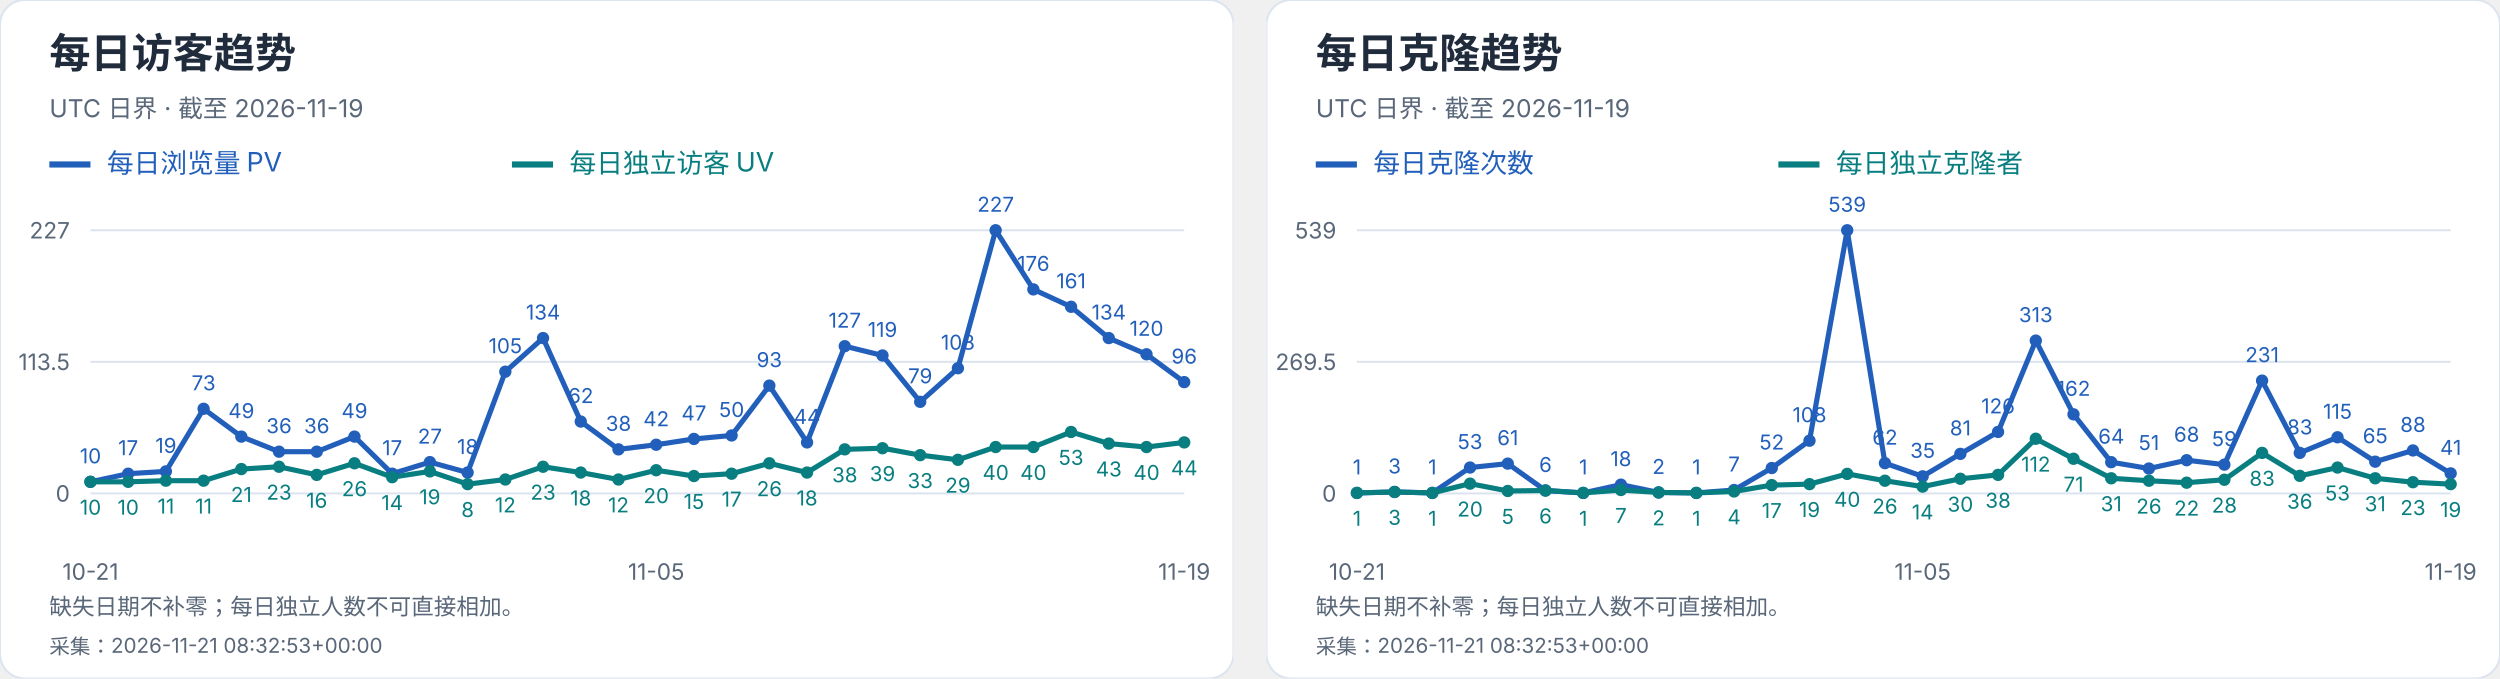
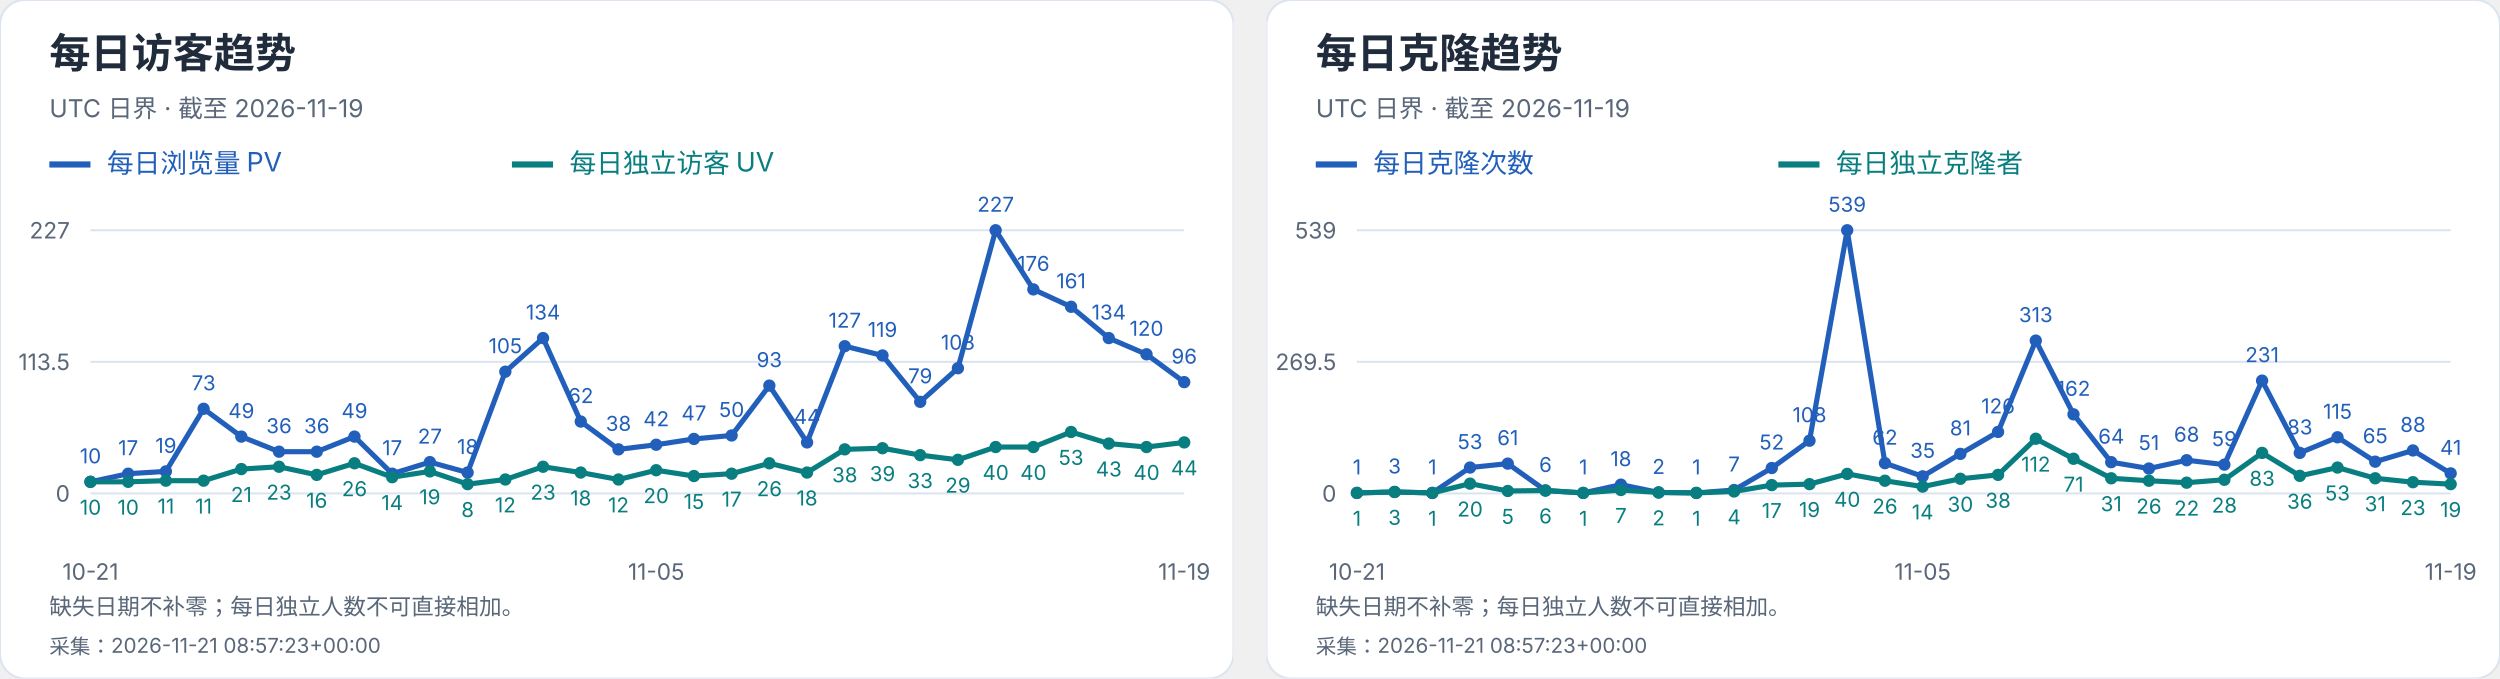
<svg xmlns="http://www.w3.org/2000/svg" width="1216" height="330" viewBox="0 0 1216 330" role="img" aria-label="每日访客及克隆趋势">
  <svg width="600" height="330" viewBox="0 0 600 330" role="img" aria-label="每日访客趋势">
    <style>text{font-family:-apple-system,BlinkMacSystemFont,"Segoe UI","PingFang SC","Microsoft YaHei",sans-serif;font-variant-numeric:tabular-nums}</style>
    <rect width="600" height="330" rx="12" fill="white" stroke="#dce4ef" />
    <text x="24" y="33" font-size="20" fill="#202b3c" font-weight="650" text-anchor="start">每日访客趋势</text>
    <text x="24" y="57" font-size="12" fill="#596779" font-weight="400" text-anchor="start">UTC 日界 · 截至 2026-11-19</text>
    <path d="M24 80h20" stroke="#215fbb" stroke-width="3" />
    <text x="52" y="84" font-size="13" fill="#215fbb" font-weight="400" text-anchor="start">每日浏览量 PV</text>
    <path d="M249 80h20" stroke="#087e80" stroke-width="3" />
    <text x="277" y="84" font-size="13" fill="#087e80" font-weight="400" text-anchor="start">每日独立访客 UV</text>
    <path d="M44 240.0H576" stroke="#dce4ef" />
    <text x="34" y="244.0" font-size="11" fill="#596779" font-weight="400" text-anchor="end">0</text>
    <path d="M44 176.0H576" stroke="#dce4ef" />
    <text x="34" y="180.0" font-size="11" fill="#596779" font-weight="400" text-anchor="end">113.5</text>
    <path d="M44 112.0H576" stroke="#dce4ef" />
    <text x="34" y="116.0" font-size="11" fill="#596779" font-weight="400" text-anchor="end">227</text>
    <circle cx="44.00" cy="234.36" r="3" fill="#215fbb" />
    <text x="44.0" y="225.36" font-size="10" fill="#215fbb" font-weight="400" text-anchor="middle">10</text>
    <circle cx="62.34" cy="230.41" r="3" fill="#215fbb" />
    <text x="62.34" y="221.41" font-size="10" fill="#215fbb" font-weight="400" text-anchor="middle">17</text>
    <circle cx="80.69" cy="229.29" r="3" fill="#215fbb" />
    <text x="80.69" y="220.29" font-size="10" fill="#215fbb" font-weight="400" text-anchor="middle">19</text>
    <circle cx="99.03" cy="198.84" r="3" fill="#215fbb" />
    <text x="99.03" y="189.84" font-size="10" fill="#215fbb" font-weight="400" text-anchor="middle">73</text>
    <circle cx="117.38" cy="212.37" r="3" fill="#215fbb" />
    <text x="117.38" y="203.37" font-size="10" fill="#215fbb" font-weight="400" text-anchor="middle">49</text>
    <circle cx="135.72" cy="219.70" r="3" fill="#215fbb" />
    <text x="135.72" y="210.7" font-size="10" fill="#215fbb" font-weight="400" text-anchor="middle">36</text>
    <circle cx="154.07" cy="219.70" r="3" fill="#215fbb" />
    <text x="154.07" y="210.7" font-size="10" fill="#215fbb" font-weight="400" text-anchor="middle">36</text>
    <circle cx="172.41" cy="212.37" r="3" fill="#215fbb" />
    <text x="172.41" y="203.37" font-size="10" fill="#215fbb" font-weight="400" text-anchor="middle">49</text>
    <circle cx="190.76" cy="230.41" r="3" fill="#215fbb" />
    <text x="190.76" y="221.41" font-size="10" fill="#215fbb" font-weight="400" text-anchor="middle">17</text>
    <circle cx="209.10" cy="224.78" r="3" fill="#215fbb" />
    <text x="209.1" y="215.78" font-size="10" fill="#215fbb" font-weight="400" text-anchor="middle">27</text>
    <circle cx="227.45" cy="229.85" r="3" fill="#215fbb" />
    <text x="227.45" y="220.85" font-size="10" fill="#215fbb" font-weight="400" text-anchor="middle">18</text>
    <circle cx="245.79" cy="180.79" r="3" fill="#215fbb" />
    <text x="245.79" y="171.79" font-size="10" fill="#215fbb" font-weight="400" text-anchor="middle">105</text>
    <circle cx="264.14" cy="164.44" r="3" fill="#215fbb" />
    <text x="264.14" y="155.44" font-size="10" fill="#215fbb" font-weight="400" text-anchor="middle">134</text>
    <circle cx="282.48" cy="205.04" r="3" fill="#215fbb" />
    <text x="282.48" y="196.04" font-size="10" fill="#215fbb" font-weight="400" text-anchor="middle">62</text>
    <circle cx="300.83" cy="218.57" r="3" fill="#215fbb" />
    <text x="300.83" y="209.57" font-size="10" fill="#215fbb" font-weight="400" text-anchor="middle">38</text>
    <circle cx="319.17" cy="216.32" r="3" fill="#215fbb" />
    <text x="319.17" y="207.32" font-size="10" fill="#215fbb" font-weight="400" text-anchor="middle">42</text>
    <circle cx="337.52" cy="213.50" r="3" fill="#215fbb" />
    <text x="337.52" y="204.5" font-size="10" fill="#215fbb" font-weight="400" text-anchor="middle">47</text>
    <circle cx="355.86" cy="211.81" r="3" fill="#215fbb" />
    <text x="355.86" y="202.81" font-size="10" fill="#215fbb" font-weight="400" text-anchor="middle">50</text>
    <circle cx="374.21" cy="187.56" r="3" fill="#215fbb" />
    <text x="374.21" y="178.56" font-size="10" fill="#215fbb" font-weight="400" text-anchor="middle">93</text>
    <circle cx="392.55" cy="215.19" r="3" fill="#215fbb" />
    <text x="392.55" y="206.19" font-size="10" fill="#215fbb" font-weight="400" text-anchor="middle">44</text>
    <circle cx="410.90" cy="168.39" r="3" fill="#215fbb" />
    <text x="410.9" y="159.39" font-size="10" fill="#215fbb" font-weight="400" text-anchor="middle">127</text>
    <circle cx="429.24" cy="172.90" r="3" fill="#215fbb" />
    <text x="429.24" y="163.9" font-size="10" fill="#215fbb" font-weight="400" text-anchor="middle">119</text>
    <circle cx="447.59" cy="195.45" r="3" fill="#215fbb" />
    <text x="447.59" y="186.45" font-size="10" fill="#215fbb" font-weight="400" text-anchor="middle">79</text>
    <circle cx="465.93" cy="179.10" r="3" fill="#215fbb" />
    <text x="465.93" y="170.1" font-size="10" fill="#215fbb" font-weight="400" text-anchor="middle">108</text>
    <circle cx="484.28" cy="112.00" r="3" fill="#215fbb" />
    <text x="484.28" y="103.0" font-size="10" fill="#215fbb" font-weight="400" text-anchor="middle">227</text>
    <circle cx="502.62" cy="140.76" r="3" fill="#215fbb" />
    <text x="502.62" y="131.76" font-size="10" fill="#215fbb" font-weight="400" text-anchor="middle">176</text>
    <circle cx="520.97" cy="149.22" r="3" fill="#215fbb" />
    <text x="520.97" y="140.22" font-size="10" fill="#215fbb" font-weight="400" text-anchor="middle">161</text>
    <circle cx="539.31" cy="164.44" r="3" fill="#215fbb" />
    <text x="539.31" y="155.44" font-size="10" fill="#215fbb" font-weight="400" text-anchor="middle">134</text>
    <circle cx="557.66" cy="172.33" r="3" fill="#215fbb" />
    <text x="557.66" y="163.33" font-size="10" fill="#215fbb" font-weight="400" text-anchor="middle">120</text>
    <circle cx="576.00" cy="185.87" r="3" fill="#215fbb" />
    <text x="576.0" y="176.87" font-size="10" fill="#215fbb" font-weight="400" text-anchor="middle">96</text>
    <polyline points="44.00,234.36 62.34,230.41 80.69,229.29 99.03,198.84 117.38,212.37 135.72,219.70 154.07,219.70 172.41,212.37 190.76,230.41 209.10,224.78 227.45,229.85 245.79,180.79 264.14,164.44 282.48,205.04 300.83,218.57 319.17,216.32 337.52,213.50 355.86,211.81 374.21,187.56 392.55,215.19 410.90,168.39 429.24,172.90 447.59,195.45 465.93,179.10 484.28,112.00 502.62,140.76 520.97,149.22 539.31,164.44 557.66,172.33 576.00,185.87" fill="none" stroke="#215fbb" stroke-width="2.5" />
    <circle cx="44.00" cy="234.36" r="3" fill="#087e80" />
    <text x="44.0" y="250.36" font-size="10" fill="#087e80" font-weight="400" text-anchor="middle">10</text>
    <circle cx="62.34" cy="234.36" r="3" fill="#087e80" />
    <text x="62.34" y="250.36" font-size="10" fill="#087e80" font-weight="400" text-anchor="middle">10</text>
    <circle cx="80.69" cy="233.80" r="3" fill="#087e80" />
    <text x="80.69" y="249.8" font-size="10" fill="#087e80" font-weight="400" text-anchor="middle">11</text>
    <circle cx="99.03" cy="233.80" r="3" fill="#087e80" />
    <text x="99.03" y="249.8" font-size="10" fill="#087e80" font-weight="400" text-anchor="middle">11</text>
    <circle cx="117.38" cy="228.16" r="3" fill="#087e80" />
    <text x="117.38" y="244.16" font-size="10" fill="#087e80" font-weight="400" text-anchor="middle">21</text>
    <circle cx="135.72" cy="227.03" r="3" fill="#087e80" />
    <text x="135.72" y="243.03" font-size="10" fill="#087e80" font-weight="400" text-anchor="middle">23</text>
    <circle cx="154.07" cy="230.98" r="3" fill="#087e80" />
    <text x="154.07" y="246.98" font-size="10" fill="#087e80" font-weight="400" text-anchor="middle">16</text>
    <circle cx="172.41" cy="225.34" r="3" fill="#087e80" />
    <text x="172.41" y="241.34" font-size="10" fill="#087e80" font-weight="400" text-anchor="middle">26</text>
    <circle cx="190.76" cy="232.11" r="3" fill="#087e80" />
    <text x="190.76" y="248.11" font-size="10" fill="#087e80" font-weight="400" text-anchor="middle">14</text>
    <circle cx="209.10" cy="229.29" r="3" fill="#087e80" />
    <text x="209.1" y="245.29" font-size="10" fill="#087e80" font-weight="400" text-anchor="middle">19</text>
    <circle cx="227.45" cy="235.49" r="3" fill="#087e80" />
    <text x="227.45" y="251.49" font-size="10" fill="#087e80" font-weight="400" text-anchor="middle">8</text>
    <circle cx="245.79" cy="233.23" r="3" fill="#087e80" />
    <text x="245.79" y="249.23" font-size="10" fill="#087e80" font-weight="400" text-anchor="middle">12</text>
    <circle cx="264.14" cy="227.03" r="3" fill="#087e80" />
    <text x="264.14" y="243.03" font-size="10" fill="#087e80" font-weight="400" text-anchor="middle">23</text>
    <circle cx="282.48" cy="229.85" r="3" fill="#087e80" />
    <text x="282.48" y="245.85" font-size="10" fill="#087e80" font-weight="400" text-anchor="middle">18</text>
    <circle cx="300.83" cy="233.23" r="3" fill="#087e80" />
    <text x="300.83" y="249.23" font-size="10" fill="#087e80" font-weight="400" text-anchor="middle">12</text>
    <circle cx="319.17" cy="228.72" r="3" fill="#087e80" />
    <text x="319.17" y="244.72" font-size="10" fill="#087e80" font-weight="400" text-anchor="middle">20</text>
    <circle cx="337.52" cy="231.54" r="3" fill="#087e80" />
    <text x="337.52" y="247.54" font-size="10" fill="#087e80" font-weight="400" text-anchor="middle">15</text>
    <circle cx="355.86" cy="230.41" r="3" fill="#087e80" />
    <text x="355.86" y="246.41" font-size="10" fill="#087e80" font-weight="400" text-anchor="middle">17</text>
    <circle cx="374.21" cy="225.34" r="3" fill="#087e80" />
    <text x="374.21" y="241.34" font-size="10" fill="#087e80" font-weight="400" text-anchor="middle">26</text>
    <circle cx="392.55" cy="229.85" r="3" fill="#087e80" />
    <text x="392.55" y="245.85" font-size="10" fill="#087e80" font-weight="400" text-anchor="middle">18</text>
    <circle cx="410.90" cy="218.57" r="3" fill="#087e80" />
    <text x="410.9" y="234.57" font-size="10" fill="#087e80" font-weight="400" text-anchor="middle">38</text>
    <circle cx="429.24" cy="218.01" r="3" fill="#087e80" />
    <text x="429.24" y="234.01" font-size="10" fill="#087e80" font-weight="400" text-anchor="middle">39</text>
    <circle cx="447.59" cy="221.39" r="3" fill="#087e80" />
    <text x="447.59" y="237.39" font-size="10" fill="#087e80" font-weight="400" text-anchor="middle">33</text>
    <circle cx="465.93" cy="223.65" r="3" fill="#087e80" />
    <text x="465.93" y="239.65" font-size="10" fill="#087e80" font-weight="400" text-anchor="middle">29</text>
    <circle cx="484.28" cy="217.44" r="3" fill="#087e80" />
    <text x="484.28" y="233.44" font-size="10" fill="#087e80" font-weight="400" text-anchor="middle">40</text>
    <circle cx="502.62" cy="217.44" r="3" fill="#087e80" />
    <text x="502.62" y="233.44" font-size="10" fill="#087e80" font-weight="400" text-anchor="middle">40</text>
    <circle cx="520.97" cy="210.11" r="3" fill="#087e80" />
    <text x="520.97" y="226.11" font-size="10" fill="#087e80" font-weight="400" text-anchor="middle">53</text>
    <circle cx="539.31" cy="215.75" r="3" fill="#087e80" />
    <text x="539.31" y="231.75" font-size="10" fill="#087e80" font-weight="400" text-anchor="middle">43</text>
    <circle cx="557.66" cy="217.44" r="3" fill="#087e80" />
    <text x="557.66" y="233.44" font-size="10" fill="#087e80" font-weight="400" text-anchor="middle">40</text>
    <circle cx="576.00" cy="215.19" r="3" fill="#087e80" />
    <text x="576.0" y="231.19" font-size="10" fill="#087e80" font-weight="400" text-anchor="middle">44</text>
    <polyline points="44.00,234.36 62.34,234.36 80.69,233.80 99.03,233.80 117.38,228.16 135.72,227.03 154.07,230.98 172.41,225.34 190.76,232.11 209.10,229.29 227.45,235.49 245.79,233.23 264.14,227.03 282.48,229.85 300.83,233.23 319.17,228.72 337.52,231.54 355.86,230.41 374.21,225.34 392.55,229.85 410.90,218.57 429.24,218.01 447.59,221.39 465.93,223.65 484.28,217.44 502.62,217.44 520.97,210.11 539.31,215.75 557.66,217.44 576.00,215.19" fill="none" stroke="#087e80" stroke-width="2.5" />
    <text x="44.0" y="282" font-size="11" fill="#596779" font-weight="400" text-anchor="middle">10-21</text>
    <text x="319.172" y="282" font-size="11" fill="#596779" font-weight="400" text-anchor="middle">11-05</text>
    <text x="576.0" y="282" font-size="11" fill="#596779" font-weight="400" text-anchor="middle">11-19</text>
    <text x="24" y="299" font-size="11" fill="#596779" font-weight="400" text-anchor="start">缺失日期不补零；每日独立人数不可直接相加。</text>
-     <text x="24" y="318" font-size="10" fill="#596779" font-weight="400" text-anchor="start">采集：2026-11-21 08:32:53+00:00</text>
+     <text x="24" y="318" font-size="10" fill="#596779" font-weight="400" text-anchor="start">采集：2026-11-21 08:57:23+00:00</text>
  </svg>
  <svg x="616" y="0" width="600" height="330" viewBox="0 0 600 330" role="img" aria-label="每日克隆趋势">
    <style>text{font-family:-apple-system,BlinkMacSystemFont,"Segoe UI","PingFang SC","Microsoft YaHei",sans-serif;font-variant-numeric:tabular-nums}</style>
    <rect width="600" height="330" rx="12" fill="white" stroke="#dce4ef" />
    <text x="24" y="33" font-size="20" fill="#202b3c" font-weight="650" text-anchor="start">每日克隆趋势</text>
    <text x="24" y="57" font-size="12" fill="#596779" font-weight="400" text-anchor="start">UTC 日界 · 截至 2026-11-19</text>
    <path d="M24 80h20" stroke="#215fbb" stroke-width="3" />
    <text x="52" y="84" font-size="13" fill="#215fbb" font-weight="400" text-anchor="start">每日克隆次数</text>
    <path d="M249 80h20" stroke="#087e80" stroke-width="3" />
    <text x="277" y="84" font-size="13" fill="#087e80" font-weight="400" text-anchor="start">每日独立克隆者</text>
    <path d="M44 240.0H576" stroke="#dce4ef" />
    <text x="34" y="244.0" font-size="11" fill="#596779" font-weight="400" text-anchor="end">0</text>
    <path d="M44 176.0H576" stroke="#dce4ef" />
    <text x="34" y="180.0" font-size="11" fill="#596779" font-weight="400" text-anchor="end">269.5</text>
    <path d="M44 112.0H576" stroke="#dce4ef" />
    <text x="34" y="116.0" font-size="11" fill="#596779" font-weight="400" text-anchor="end">539</text>
    <circle cx="44.00" cy="239.76" r="3" fill="#215fbb" />
    <text x="44.0" y="230.76" font-size="10" fill="#215fbb" font-weight="400" text-anchor="middle">1</text>
    <circle cx="62.34" cy="239.29" r="3" fill="#215fbb" />
    <text x="62.34" y="230.29" font-size="10" fill="#215fbb" font-weight="400" text-anchor="middle">3</text>
    <circle cx="80.69" cy="239.76" r="3" fill="#215fbb" />
    <text x="80.69" y="230.76" font-size="10" fill="#215fbb" font-weight="400" text-anchor="middle">1</text>
    <circle cx="99.03" cy="227.41" r="3" fill="#215fbb" />
    <text x="99.03" y="218.41" font-size="10" fill="#215fbb" font-weight="400" text-anchor="middle">53</text>
    <circle cx="117.38" cy="225.51" r="3" fill="#215fbb" />
    <text x="117.38" y="216.51" font-size="10" fill="#215fbb" font-weight="400" text-anchor="middle">61</text>
    <circle cx="135.72" cy="238.58" r="3" fill="#215fbb" />
    <text x="135.72" y="229.58" font-size="10" fill="#215fbb" font-weight="400" text-anchor="middle">6</text>
    <circle cx="154.07" cy="239.76" r="3" fill="#215fbb" />
    <text x="154.07" y="230.76" font-size="10" fill="#215fbb" font-weight="400" text-anchor="middle">1</text>
    <circle cx="172.41" cy="235.73" r="3" fill="#215fbb" />
    <text x="172.41" y="226.73" font-size="10" fill="#215fbb" font-weight="400" text-anchor="middle">18</text>
    <circle cx="190.76" cy="239.53" r="3" fill="#215fbb" />
    <text x="190.76" y="230.53" font-size="10" fill="#215fbb" font-weight="400" text-anchor="middle">2</text>
    <circle cx="209.10" cy="239.76" r="3" fill="#215fbb" />
    <text x="209.1" y="230.76" font-size="10" fill="#215fbb" font-weight="400" text-anchor="middle">1</text>
    <circle cx="227.45" cy="238.34" r="3" fill="#215fbb" />
    <text x="227.45" y="229.34" font-size="10" fill="#215fbb" font-weight="400" text-anchor="middle">7</text>
    <circle cx="245.79" cy="227.65" r="3" fill="#215fbb" />
    <text x="245.79" y="218.65" font-size="10" fill="#215fbb" font-weight="400" text-anchor="middle">52</text>
    <circle cx="264.14" cy="214.35" r="3" fill="#215fbb" />
    <text x="264.14" y="205.35" font-size="10" fill="#215fbb" font-weight="400" text-anchor="middle">108</text>
    <circle cx="282.48" cy="112.00" r="3" fill="#215fbb" />
    <text x="282.48" y="103.0" font-size="10" fill="#215fbb" font-weight="400" text-anchor="middle">539</text>
    <circle cx="300.83" cy="225.28" r="3" fill="#215fbb" />
    <text x="300.83" y="216.28" font-size="10" fill="#215fbb" font-weight="400" text-anchor="middle">62</text>
    <circle cx="319.17" cy="231.69" r="3" fill="#215fbb" />
    <text x="319.17" y="222.69" font-size="10" fill="#215fbb" font-weight="400" text-anchor="middle">35</text>
    <circle cx="337.52" cy="220.76" r="3" fill="#215fbb" />
    <text x="337.52" y="211.76" font-size="10" fill="#215fbb" font-weight="400" text-anchor="middle">81</text>
    <circle cx="355.86" cy="210.08" r="3" fill="#215fbb" />
    <text x="355.86" y="201.08" font-size="10" fill="#215fbb" font-weight="400" text-anchor="middle">126</text>
    <circle cx="374.21" cy="165.67" r="3" fill="#215fbb" />
    <text x="374.21" y="156.67" font-size="10" fill="#215fbb" font-weight="400" text-anchor="middle">313</text>
    <circle cx="392.55" cy="201.53" r="3" fill="#215fbb" />
    <text x="392.55" y="192.53" font-size="10" fill="#215fbb" font-weight="400" text-anchor="middle">162</text>
    <circle cx="410.90" cy="224.80" r="3" fill="#215fbb" />
    <text x="410.9" y="215.8" font-size="10" fill="#215fbb" font-weight="400" text-anchor="middle">64</text>
    <circle cx="429.24" cy="227.89" r="3" fill="#215fbb" />
    <text x="429.24" y="218.89" font-size="10" fill="#215fbb" font-weight="400" text-anchor="middle">51</text>
    <circle cx="447.59" cy="223.85" r="3" fill="#215fbb" />
    <text x="447.59" y="214.85" font-size="10" fill="#215fbb" font-weight="400" text-anchor="middle">68</text>
    <circle cx="465.93" cy="225.99" r="3" fill="#215fbb" />
    <text x="465.93" y="216.99" font-size="10" fill="#215fbb" font-weight="400" text-anchor="middle">59</text>
    <circle cx="484.28" cy="185.14" r="3" fill="#215fbb" />
    <text x="484.28" y="176.14" font-size="10" fill="#215fbb" font-weight="400" text-anchor="middle">231</text>
    <circle cx="502.62" cy="220.29" r="3" fill="#215fbb" />
    <text x="502.62" y="211.29" font-size="10" fill="#215fbb" font-weight="400" text-anchor="middle">83</text>
    <circle cx="520.97" cy="212.69" r="3" fill="#215fbb" />
    <text x="520.97" y="203.69" font-size="10" fill="#215fbb" font-weight="400" text-anchor="middle">115</text>
    <circle cx="539.31" cy="224.56" r="3" fill="#215fbb" />
    <text x="539.31" y="215.56" font-size="10" fill="#215fbb" font-weight="400" text-anchor="middle">65</text>
    <circle cx="557.66" cy="219.10" r="3" fill="#215fbb" />
    <text x="557.66" y="210.1" font-size="10" fill="#215fbb" font-weight="400" text-anchor="middle">88</text>
    <circle cx="576.00" cy="230.26" r="3" fill="#215fbb" />
    <text x="576.0" y="221.26" font-size="10" fill="#215fbb" font-weight="400" text-anchor="middle">41</text>
    <polyline points="44.00,239.76 62.34,239.29 80.69,239.76 99.03,227.41 117.38,225.51 135.72,238.58 154.07,239.76 172.41,235.73 190.76,239.53 209.10,239.76 227.45,238.34 245.79,227.65 264.14,214.35 282.48,112.00 300.83,225.28 319.17,231.69 337.52,220.76 355.86,210.08 374.21,165.67 392.55,201.53 410.90,224.80 429.24,227.89 447.59,223.85 465.93,225.99 484.28,185.14 502.62,220.29 520.97,212.69 539.31,224.56 557.66,219.10 576.00,230.26" fill="none" stroke="#215fbb" stroke-width="2.5" />
    <circle cx="44.00" cy="239.76" r="3" fill="#087e80" />
    <text x="44.0" y="255.76" font-size="10" fill="#087e80" font-weight="400" text-anchor="middle">1</text>
    <circle cx="62.34" cy="239.29" r="3" fill="#087e80" />
    <text x="62.34" y="255.29" font-size="10" fill="#087e80" font-weight="400" text-anchor="middle">3</text>
    <circle cx="80.69" cy="239.76" r="3" fill="#087e80" />
    <text x="80.69" y="255.76" font-size="10" fill="#087e80" font-weight="400" text-anchor="middle">1</text>
    <circle cx="99.03" cy="235.25" r="3" fill="#087e80" />
    <text x="99.03" y="251.25" font-size="10" fill="#087e80" font-weight="400" text-anchor="middle">20</text>
    <circle cx="117.38" cy="238.81" r="3" fill="#087e80" />
    <text x="117.38" y="254.81" font-size="10" fill="#087e80" font-weight="400" text-anchor="middle">5</text>
    <circle cx="135.72" cy="238.58" r="3" fill="#087e80" />
    <text x="135.72" y="254.58" font-size="10" fill="#087e80" font-weight="400" text-anchor="middle">6</text>
    <circle cx="154.07" cy="239.76" r="3" fill="#087e80" />
    <text x="154.07" y="255.76" font-size="10" fill="#087e80" font-weight="400" text-anchor="middle">1</text>
    <circle cx="172.41" cy="238.34" r="3" fill="#087e80" />
    <text x="172.41" y="254.34" font-size="10" fill="#087e80" font-weight="400" text-anchor="middle">7</text>
    <circle cx="190.76" cy="239.53" r="3" fill="#087e80" />
    <text x="190.76" y="255.53" font-size="10" fill="#087e80" font-weight="400" text-anchor="middle">2</text>
    <circle cx="209.10" cy="239.76" r="3" fill="#087e80" />
    <text x="209.1" y="255.76" font-size="10" fill="#087e80" font-weight="400" text-anchor="middle">1</text>
    <circle cx="227.45" cy="239.05" r="3" fill="#087e80" />
    <text x="227.45" y="255.05" font-size="10" fill="#087e80" font-weight="400" text-anchor="middle">4</text>
    <circle cx="245.79" cy="235.96" r="3" fill="#087e80" />
    <text x="245.79" y="251.96" font-size="10" fill="#087e80" font-weight="400" text-anchor="middle">17</text>
    <circle cx="264.14" cy="235.49" r="3" fill="#087e80" />
    <text x="264.14" y="251.49" font-size="10" fill="#087e80" font-weight="400" text-anchor="middle">19</text>
    <circle cx="282.48" cy="230.50" r="3" fill="#087e80" />
    <text x="282.48" y="246.5" font-size="10" fill="#087e80" font-weight="400" text-anchor="middle">40</text>
    <circle cx="300.83" cy="233.83" r="3" fill="#087e80" />
    <text x="300.83" y="249.83" font-size="10" fill="#087e80" font-weight="400" text-anchor="middle">26</text>
    <circle cx="319.17" cy="236.68" r="3" fill="#087e80" />
    <text x="319.17" y="252.68" font-size="10" fill="#087e80" font-weight="400" text-anchor="middle">14</text>
    <circle cx="337.52" cy="232.88" r="3" fill="#087e80" />
    <text x="337.52" y="248.88" font-size="10" fill="#087e80" font-weight="400" text-anchor="middle">30</text>
    <circle cx="355.86" cy="230.98" r="3" fill="#087e80" />
    <text x="355.86" y="246.98" font-size="10" fill="#087e80" font-weight="400" text-anchor="middle">38</text>
    <circle cx="374.21" cy="213.40" r="3" fill="#087e80" />
    <text x="374.21" y="229.4" font-size="10" fill="#087e80" font-weight="400" text-anchor="middle">112</text>
    <circle cx="392.55" cy="223.14" r="3" fill="#087e80" />
    <text x="392.55" y="239.14" font-size="10" fill="#087e80" font-weight="400" text-anchor="middle">71</text>
    <circle cx="410.90" cy="232.64" r="3" fill="#087e80" />
    <text x="410.9" y="248.64" font-size="10" fill="#087e80" font-weight="400" text-anchor="middle">31</text>
    <circle cx="429.24" cy="233.83" r="3" fill="#087e80" />
    <text x="429.24" y="249.83" font-size="10" fill="#087e80" font-weight="400" text-anchor="middle">26</text>
    <circle cx="447.59" cy="234.78" r="3" fill="#087e80" />
    <text x="447.59" y="250.78" font-size="10" fill="#087e80" font-weight="400" text-anchor="middle">22</text>
    <circle cx="465.93" cy="233.35" r="3" fill="#087e80" />
    <text x="465.93" y="249.35" font-size="10" fill="#087e80" font-weight="400" text-anchor="middle">28</text>
    <circle cx="484.28" cy="220.29" r="3" fill="#087e80" />
    <text x="484.28" y="236.29" font-size="10" fill="#087e80" font-weight="400" text-anchor="middle">83</text>
    <circle cx="502.62" cy="231.45" r="3" fill="#087e80" />
    <text x="502.62" y="247.45" font-size="10" fill="#087e80" font-weight="400" text-anchor="middle">36</text>
    <circle cx="520.97" cy="227.41" r="3" fill="#087e80" />
    <text x="520.97" y="243.41" font-size="10" fill="#087e80" font-weight="400" text-anchor="middle">53</text>
    <circle cx="539.31" cy="232.64" r="3" fill="#087e80" />
    <text x="539.31" y="248.64" font-size="10" fill="#087e80" font-weight="400" text-anchor="middle">31</text>
    <circle cx="557.66" cy="234.54" r="3" fill="#087e80" />
    <text x="557.66" y="250.54" font-size="10" fill="#087e80" font-weight="400" text-anchor="middle">23</text>
    <circle cx="576.00" cy="235.49" r="3" fill="#087e80" />
    <text x="576.0" y="251.49" font-size="10" fill="#087e80" font-weight="400" text-anchor="middle">19</text>
    <polyline points="44.00,239.76 62.34,239.29 80.69,239.76 99.03,235.25 117.38,238.81 135.72,238.58 154.07,239.76 172.41,238.34 190.76,239.53 209.10,239.76 227.45,239.05 245.79,235.96 264.14,235.49 282.48,230.50 300.83,233.83 319.17,236.68 337.52,232.88 355.86,230.98 374.21,213.40 392.55,223.14 410.90,232.64 429.24,233.83 447.59,234.78 465.93,233.35 484.28,220.29 502.62,231.45 520.97,227.41 539.31,232.64 557.66,234.54 576.00,235.49" fill="none" stroke="#087e80" stroke-width="2.5" />
    <text x="44.0" y="282" font-size="11" fill="#596779" font-weight="400" text-anchor="middle">10-21</text>
    <text x="319.172" y="282" font-size="11" fill="#596779" font-weight="400" text-anchor="middle">11-05</text>
    <text x="576.0" y="282" font-size="11" fill="#596779" font-weight="400" text-anchor="middle">11-19</text>
    <text x="24" y="299" font-size="11" fill="#596779" font-weight="400" text-anchor="start">缺失日期不补零；每日独立人数不可直接相加。</text>
-     <text x="24" y="318" font-size="10" fill="#596779" font-weight="400" text-anchor="start">采集：2026-11-21 08:32:53+00:00</text>
+     <text x="24" y="318" font-size="10" fill="#596779" font-weight="400" text-anchor="start">采集：2026-11-21 08:57:23+00:00</text>
  </svg>
</svg>
